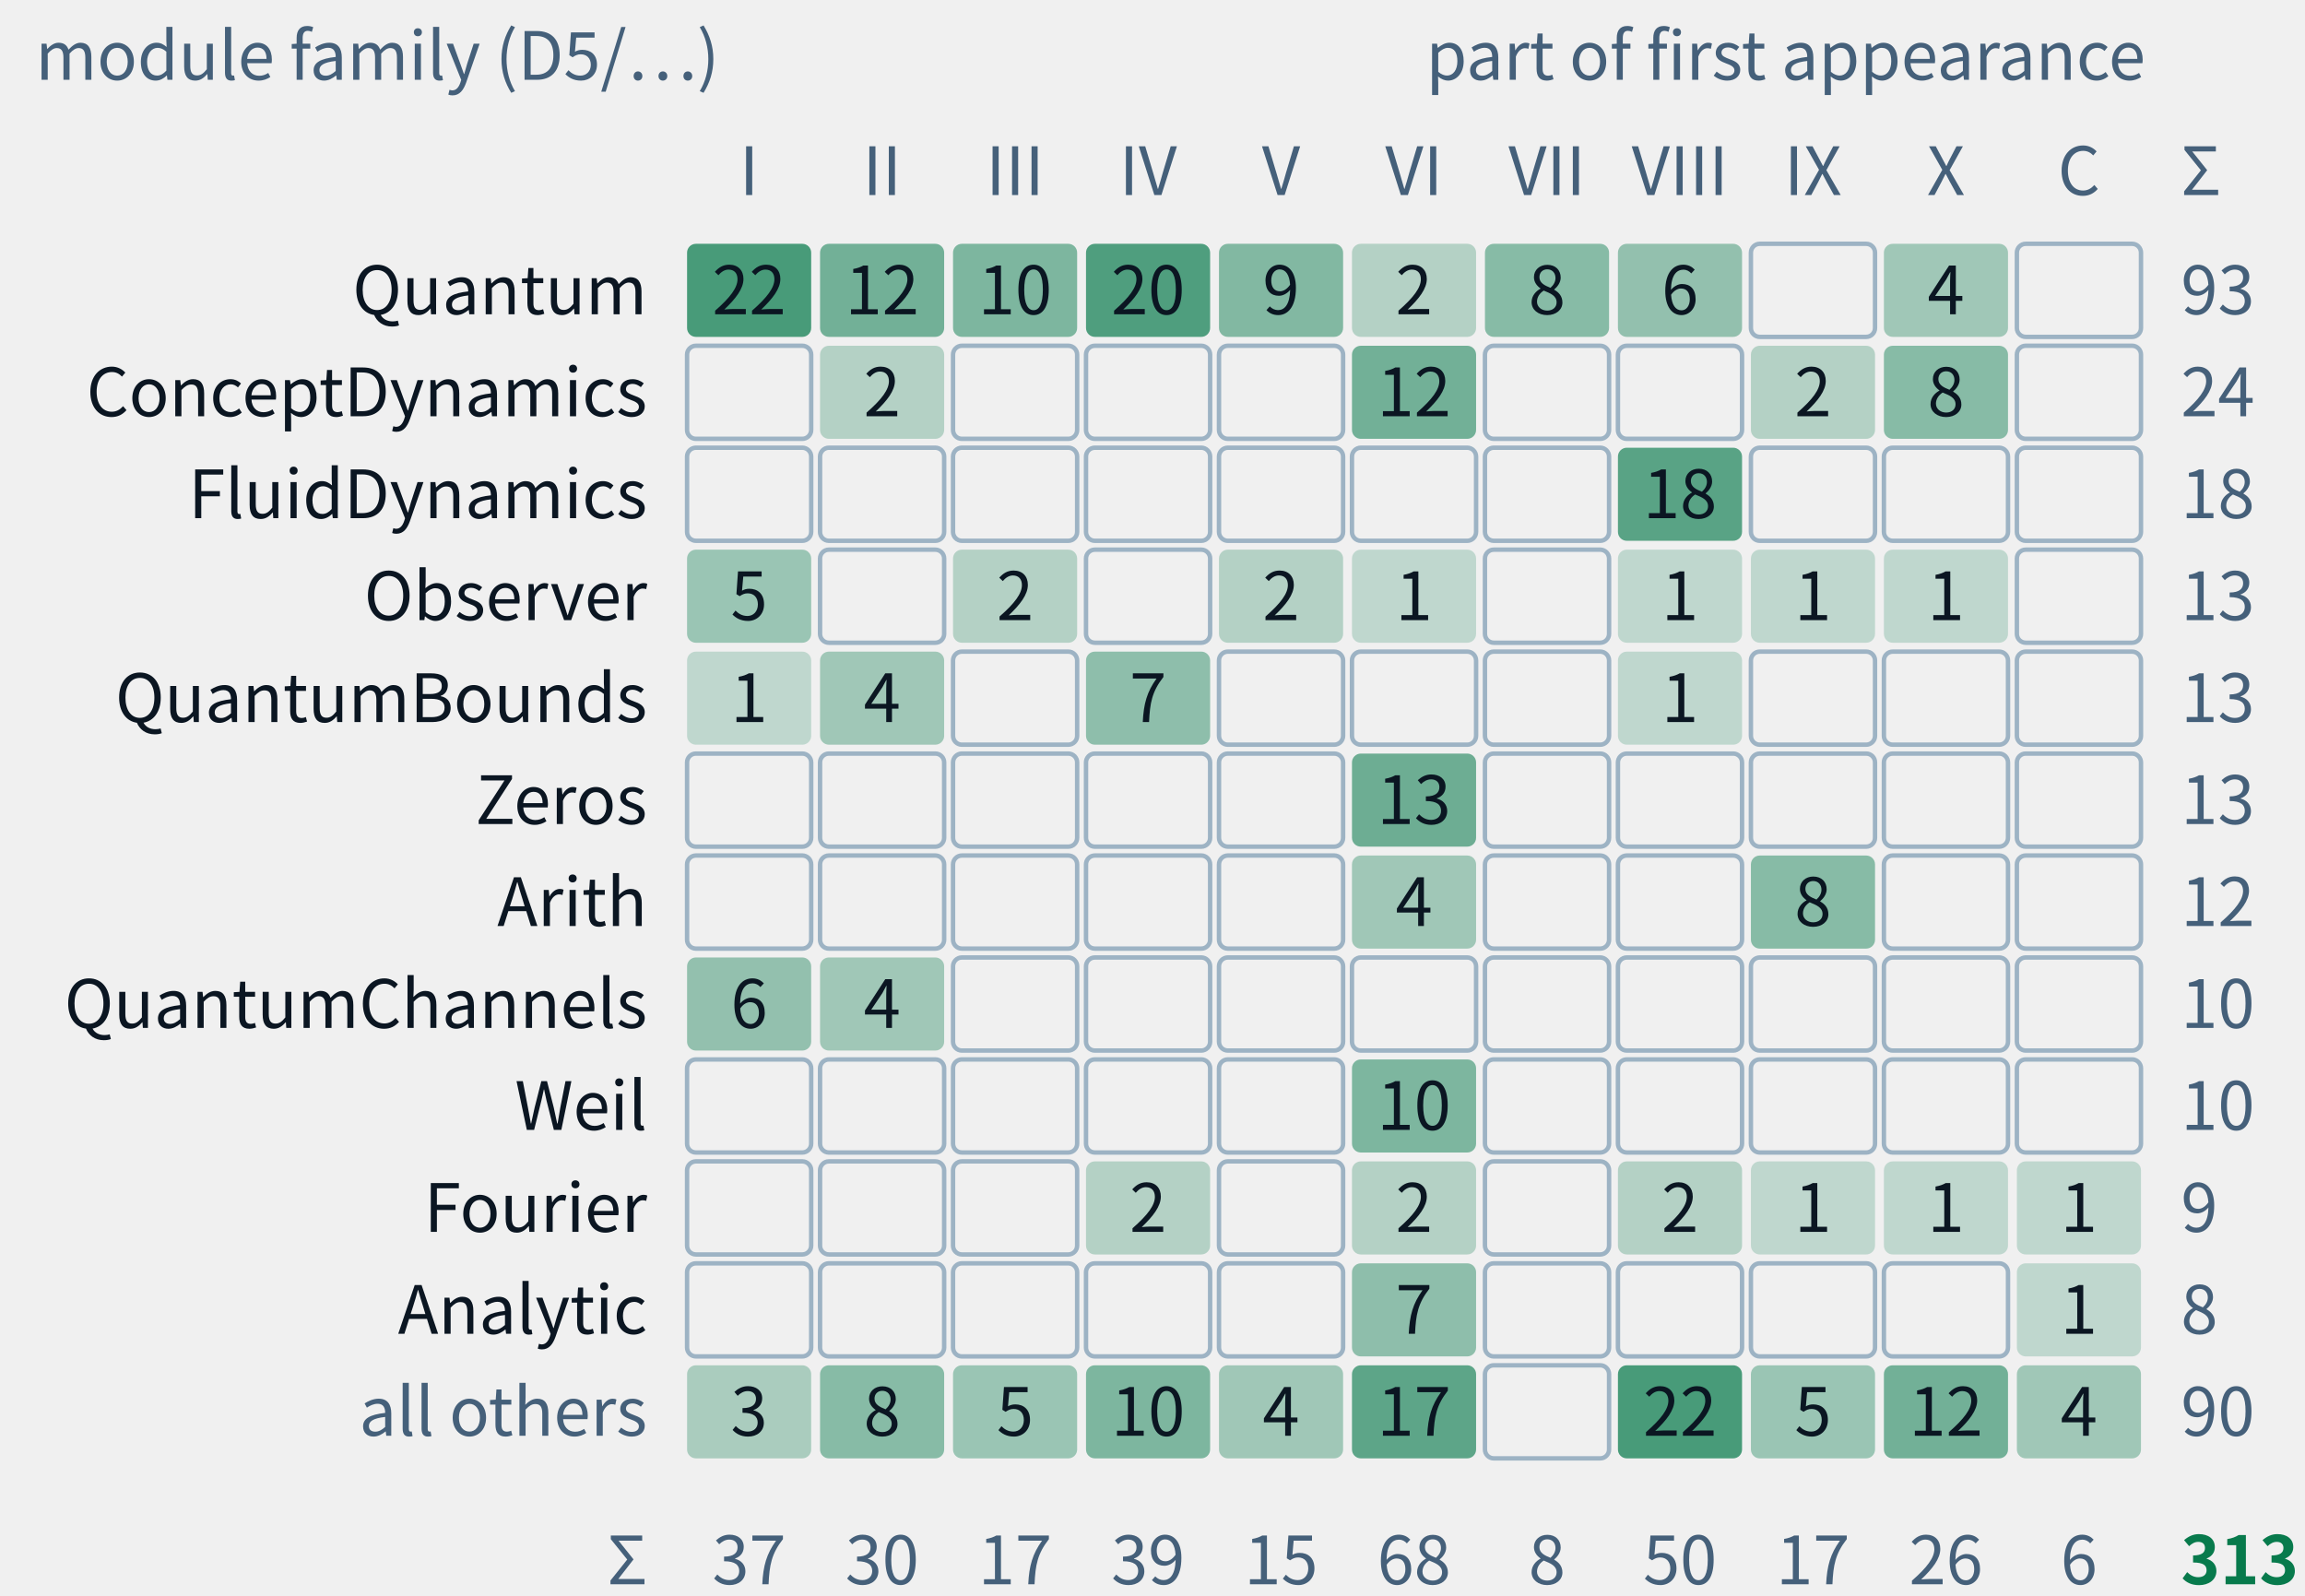
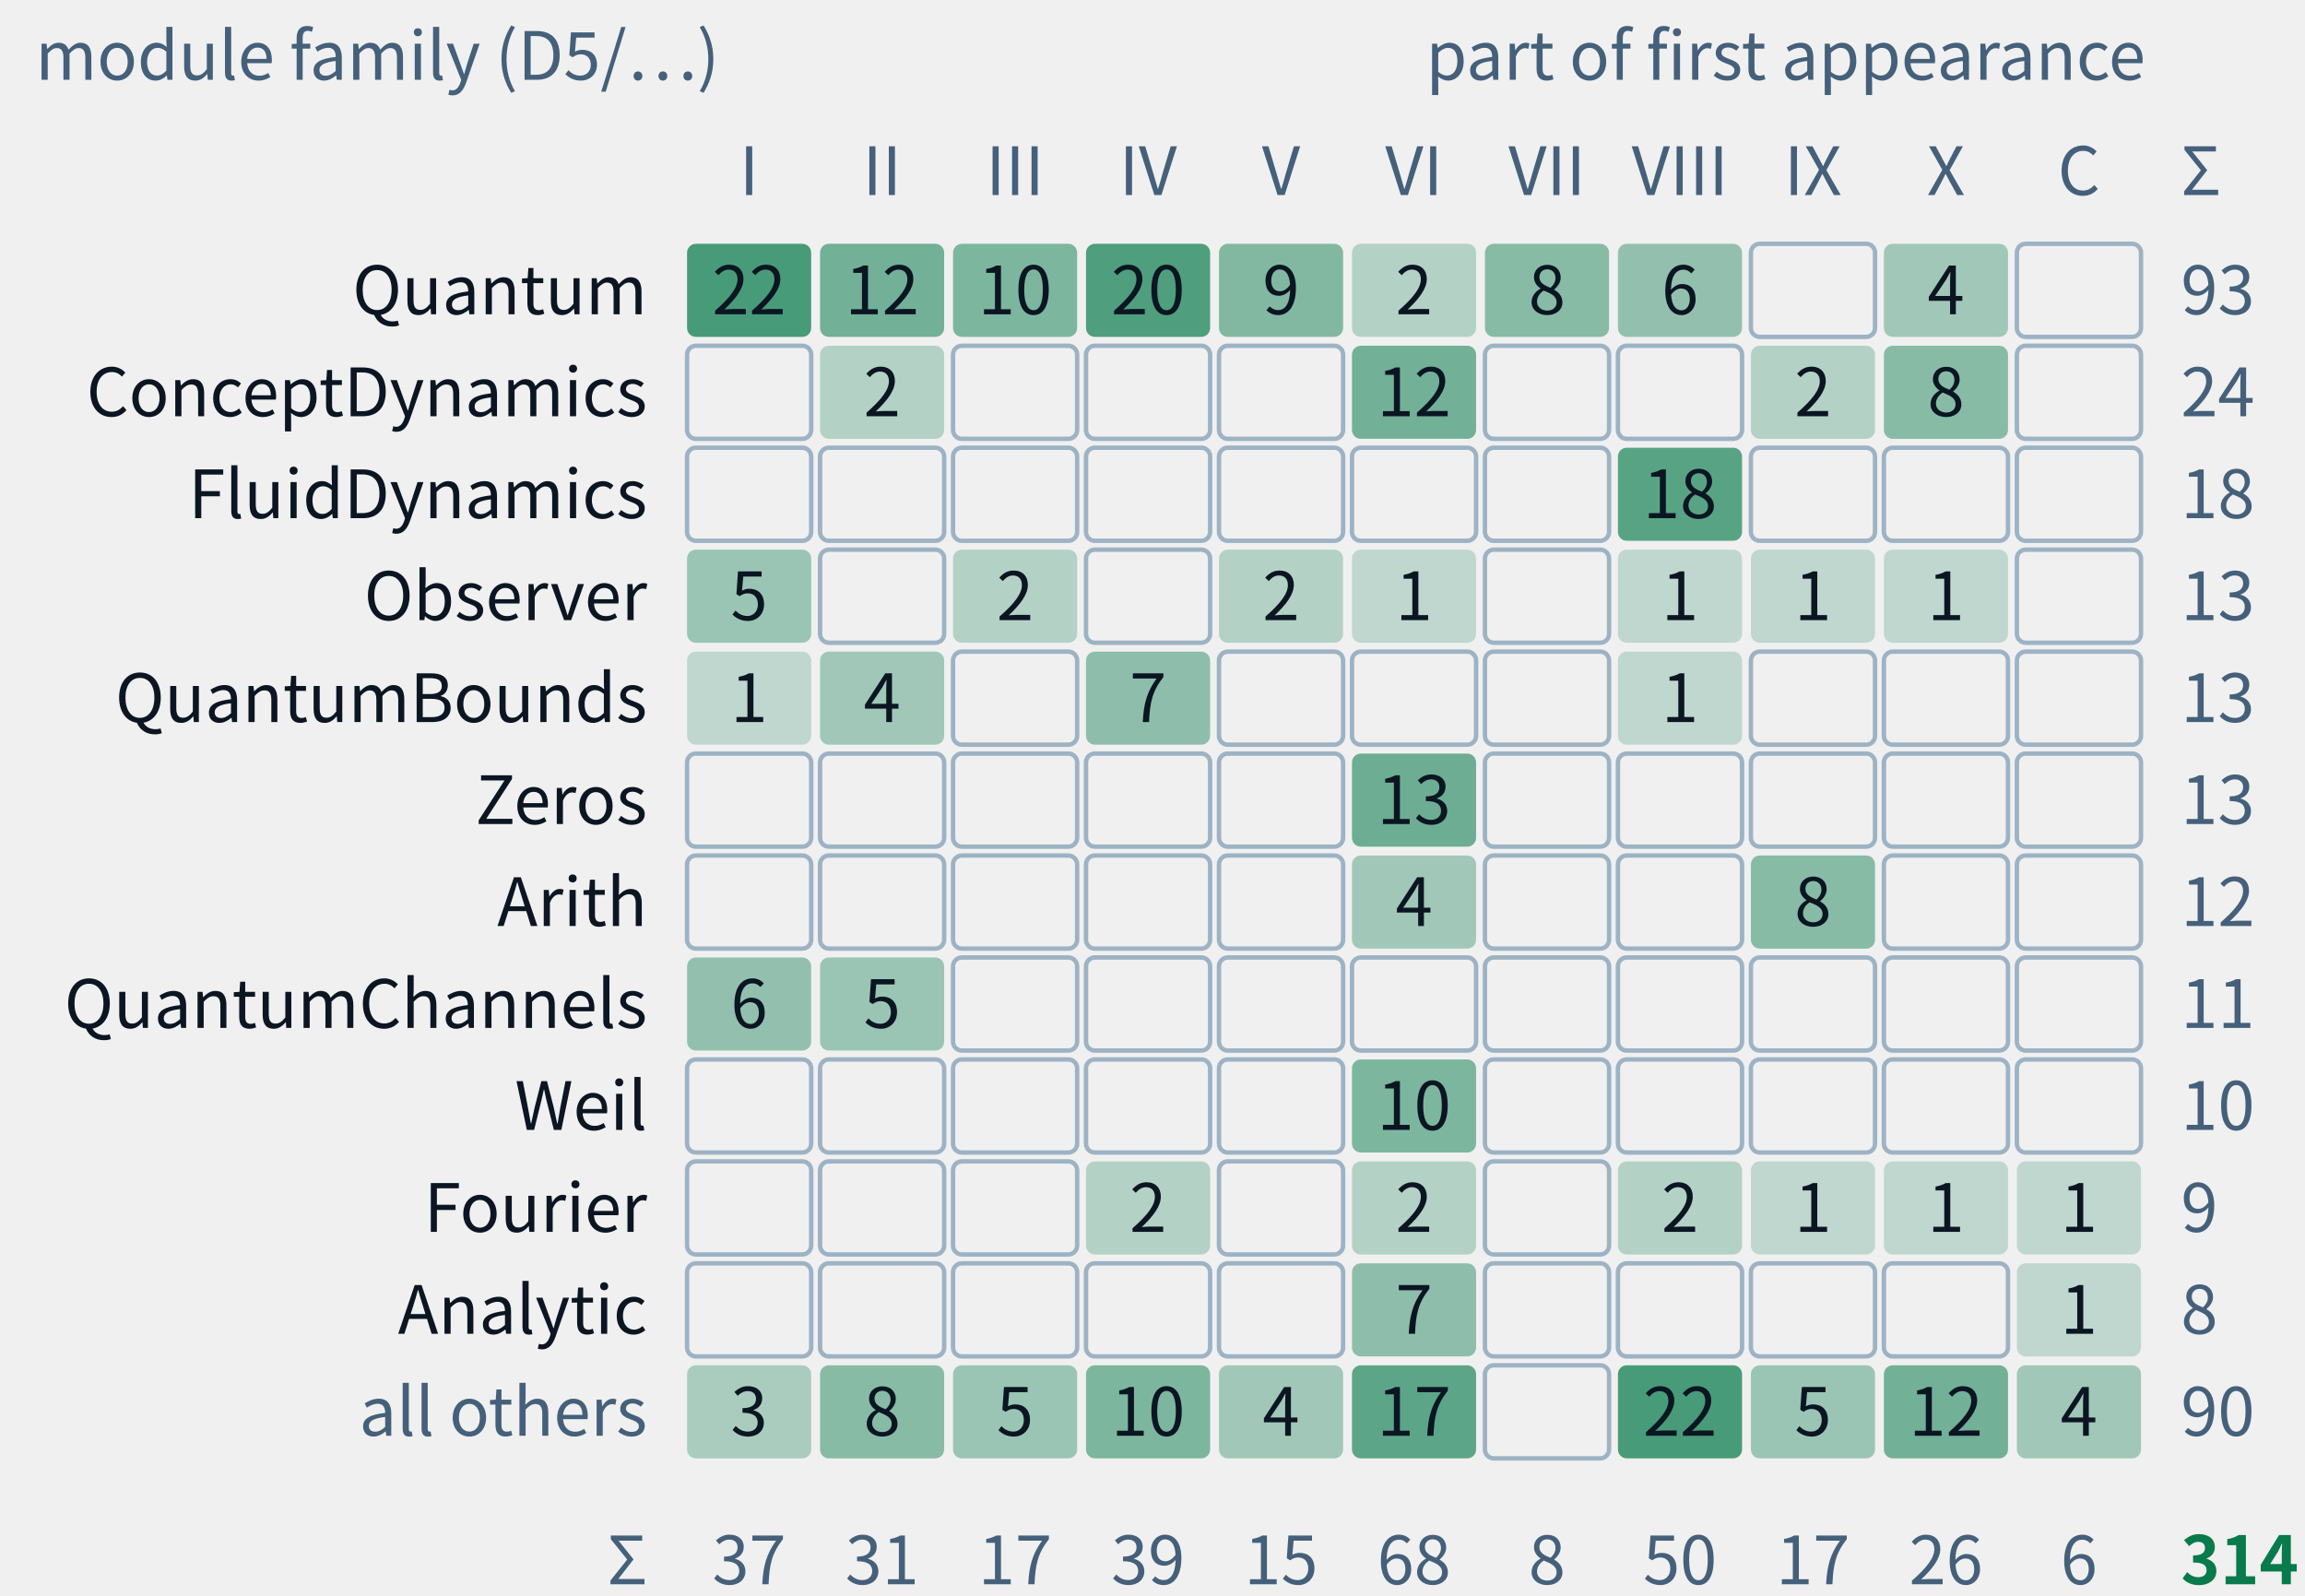
- <svg xmlns="http://www.w3.org/2000/svg" class="tr-fig" data-tr-fig="appc-modules-by-part" data-lang="en" viewBox="0 0 520 360" width="520" height="360" font-family="'Noto Sans SC', 'Noto Sans CJK SC', 'Source Sans 3', 'PingFang SC', 'Microsoft YaHei', system-ui, sans-serif" role="img" aria-label="A grid of counts: the rows are module families of trureturing, from top to bottom Quantum, ConceptDynamics, FluidDynamics, Observer, QuantumBounds, Zeros, Arith, QuantumChannels, Weil, Fourier, Analytic and all others; the columns are Parts I to X and the coda with the appendices. Each cell gives how many theorems of that family first appear in that part, the darker the more, blank for none. The Quantum family is the largest, 93 theorems, spread over Parts I to VIII and X; all 18 of FluidDynamics are in Part VIII; Zeros and Weil appear only in Part VI. They add up to 313, the C.1 index of appendix C.">
+ <svg xmlns="http://www.w3.org/2000/svg" class="tr-fig" data-tr-fig="appc-modules-by-part" data-lang="en" viewBox="0 0 520 360" width="520" height="360" font-family="'Noto Sans SC', 'Noto Sans CJK SC', 'Source Sans 3', 'PingFang SC', 'Microsoft YaHei', system-ui, sans-serif" role="img" aria-label="A grid of counts: the rows are module families of trureturing, from top to bottom Quantum, ConceptDynamics, FluidDynamics, Observer, QuantumBounds, Zeros, Arith, QuantumChannels, Weil, Fourier, Analytic and all others; the columns are Parts I to X and the coda with the appendices. Each cell gives how many theorems of that family first appear in that part, the darker the more, blank for none. The Quantum family is the largest, 93 theorems, spread over Parts I to VIII and X; all 18 of FluidDynamics are in Part VIII; Zeros and Weil appear only in Part VI. They add up to 314, the C.1 index of appendix C.">
  <style>.ts-ink{stroke:#0b1622}.tf-ink{fill:#0b1622}.ts-dim{stroke:#45607a}.tf-dim{fill:#45607a}.ts-faint{stroke:#9db3c4}.tf-faint{fill:#9db3c4}.ts-edge{stroke:#b9d0dd}.tf-edge{fill:#b9d0dd}.ts-hot{stroke:#5f9bb5}.tf-hot{fill:#5f9bb5}.ts-bg{stroke:#ffffff}.tf-bg{fill:#ffffff}.ts-panel{stroke:#eef5f9}.tf-panel{fill:#eef5f9}.ts-sheet{stroke:#f7fbfd}.tf-sheet{fill:#f7fbfd}.ts-cyan{stroke:#007c8a}.tf-cyan{fill:#007c8a}.ts-magenta{stroke:#b0128f}.tf-magenta{fill:#b0128f}.ts-amber{stroke:#946200}.tf-amber{fill:#946200}.ts-violet{stroke:#5a45c8}.tf-violet{fill:#5a45c8}.ts-ok{stroke:#087a4c}.tf-ok{fill:#087a4c}.ts-warn{stroke:#c21f3a}.tf-warn{fill:#c21f3a}.ts-blue{stroke:#1d5fd0}.tf-blue{fill:#1d5fd0}.ts-orange{stroke:#b85410}.tf-orange{fill:#b85410}.ts-sigma{stroke:#28405a}.tf-sigma{fill:#28405a}@media (prefers-color-scheme:dark){.ts-ink{stroke:#d4efff}.tf-ink{fill:#d4efff}.ts-dim{stroke:#6f8ea5}.tf-dim{fill:#6f8ea5}.ts-faint{stroke:#34506a}.tf-faint{fill:#34506a}.ts-edge{stroke:#143049}.tf-edge{fill:#143049}.ts-hot{stroke:#1f5d7c}.tf-hot{fill:#1f5d7c}.ts-bg{stroke:#03060c}.tf-bg{fill:#03060c}.ts-panel{stroke:#07101b}.tf-panel{fill:#07101b}.ts-sheet{stroke:#050c16}.tf-sheet{fill:#050c16}.ts-cyan{stroke:#19f0ff}.tf-cyan{fill:#19f0ff}.ts-magenta{stroke:#ff2fd0}.tf-magenta{fill:#ff2fd0}.ts-amber{stroke:#ffc83d}.tf-amber{fill:#ffc83d}.ts-violet{stroke:#9d8cff}.tf-violet{fill:#9d8cff}.ts-ok{stroke:#46ffb2}.tf-ok{fill:#46ffb2}.ts-warn{stroke:#ff5064}.tf-warn{fill:#ff5064}.ts-blue{stroke:#2a7bff}.tf-blue{fill:#2a7bff}.ts-orange{stroke:#ff8a3c}.tf-orange{fill:#ff8a3c}.ts-sigma{stroke:#cfe3ff}.tf-sigma{fill:#cfe3ff}}</style>
  <text class="tf-dim" x="8" y="18" font-size="15">module family (D5/…)</text>
  <text class="tf-dim" x="484" y="18" font-size="15" text-anchor="end">part of first appearance</text>
  <text class="tf-dim" x="169" y="44" font-size="15" text-anchor="middle">I</text>
  <text class="tf-dim" x="199" y="44" font-size="15" text-anchor="middle">II</text>
  <text class="tf-dim" x="229" y="44" font-size="15" text-anchor="middle">III</text>
  <text class="tf-dim" x="259" y="44" font-size="15" text-anchor="middle">IV</text>
  <text class="tf-dim" x="289" y="44" font-size="15" text-anchor="middle">V</text>
  <text class="tf-dim" x="319" y="44" font-size="15" text-anchor="middle">VI</text>
  <text class="tf-dim" x="349" y="44" font-size="15" text-anchor="middle">VII</text>
  <text class="tf-dim" x="379" y="44" font-size="15" text-anchor="middle">VIII</text>
  <text class="tf-dim" x="409" y="44" font-size="15" text-anchor="middle">IX</text>
  <text class="tf-dim" x="439" y="44" font-size="15" text-anchor="middle">X</text>
  <text class="tf-dim" x="469" y="44" font-size="15" text-anchor="middle">C</text>
  <text class="tf-ink" x="146" y="70.9" font-size="15" text-anchor="end">Quantum</text>
  <rect x="155" y="55" width="28" height="21" rx="2" class="tf-ok" fill-opacity="0.72" />
  <text class="tf-ink" x="169" y="70.9" font-size="15" text-anchor="middle">22</text>
  <rect x="185" y="55" width="28" height="21" rx="2" class="tf-ok" fill-opacity="0.54" />
  <text class="tf-ink" x="199" y="70.9" font-size="15" text-anchor="middle">12</text>
  <rect x="215" y="55" width="28" height="21" rx="2" class="tf-ok" fill-opacity="0.49" />
  <text class="tf-ink" x="229" y="70.9" font-size="15" text-anchor="middle">10</text>
  <rect x="245" y="55" width="28" height="21" rx="2" class="tf-ok" fill-opacity="0.69" />
  <text class="tf-ink" x="259" y="70.9" font-size="15" text-anchor="middle">20</text>
  <rect x="275" y="55" width="28" height="21" rx="2" class="tf-ok" fill-opacity="0.47" />
  <text class="tf-ink" x="289" y="70.9" font-size="15" text-anchor="middle">9</text>
  <rect x="305" y="55" width="28" height="21" rx="2" class="tf-ok" fill-opacity="0.26" />
  <text class="tf-ink" x="319" y="70.9" font-size="15" text-anchor="middle">2</text>
  <rect x="335" y="55" width="28" height="21" rx="2" class="tf-ok" fill-opacity="0.45" />
  <text class="tf-ink" x="349" y="70.9" font-size="15" text-anchor="middle">8</text>
  <rect x="365" y="55" width="28" height="21" rx="2" class="tf-ok" fill-opacity="0.4" />
  <text class="tf-ink" x="379" y="70.9" font-size="15" text-anchor="middle">6</text>
  <rect x="395" y="55" width="28" height="21" rx="2" class="ts-faint" stroke-width="1" fill="none" />
  <rect x="425" y="55" width="28" height="21" rx="2" class="tf-ok" fill-opacity="0.34" />
  <text class="tf-ink" x="439" y="70.9" font-size="15" text-anchor="middle">4</text>
  <rect x="455" y="55" width="28" height="21" rx="2" class="ts-faint" stroke-width="1" fill="none" />
  <text class="tf-dim" x="492" y="70.9" font-size="15">93</text>
  <text class="tf-ink" x="146" y="93.9" font-size="15" text-anchor="end">ConceptDynamics</text>
  <rect x="155" y="78" width="28" height="21" rx="2" class="ts-faint" stroke-width="1" fill="none" />
  <rect x="185" y="78" width="28" height="21" rx="2" class="tf-ok" fill-opacity="0.26" />
  <text class="tf-ink" x="199" y="93.9" font-size="15" text-anchor="middle">2</text>
  <rect x="215" y="78" width="28" height="21" rx="2" class="ts-faint" stroke-width="1" fill="none" />
  <rect x="245" y="78" width="28" height="21" rx="2" class="ts-faint" stroke-width="1" fill="none" />
  <rect x="275" y="78" width="28" height="21" rx="2" class="ts-faint" stroke-width="1" fill="none" />
  <rect x="305" y="78" width="28" height="21" rx="2" class="tf-ok" fill-opacity="0.54" />
  <text class="tf-ink" x="319" y="93.9" font-size="15" text-anchor="middle">12</text>
  <rect x="335" y="78" width="28" height="21" rx="2" class="ts-faint" stroke-width="1" fill="none" />
  <rect x="365" y="78" width="28" height="21" rx="2" class="ts-faint" stroke-width="1" fill="none" />
  <rect x="395" y="78" width="28" height="21" rx="2" class="tf-ok" fill-opacity="0.26" />
  <text class="tf-ink" x="409" y="93.9" font-size="15" text-anchor="middle">2</text>
  <rect x="425" y="78" width="28" height="21" rx="2" class="tf-ok" fill-opacity="0.45" />
  <text class="tf-ink" x="439" y="93.9" font-size="15" text-anchor="middle">8</text>
  <rect x="455" y="78" width="28" height="21" rx="2" class="ts-faint" stroke-width="1" fill="none" />
  <text class="tf-dim" x="492" y="93.9" font-size="15">24</text>
  <text class="tf-ink" x="146" y="116.9" font-size="15" text-anchor="end">FluidDynamics</text>
  <rect x="155" y="101" width="28" height="21" rx="2" class="ts-faint" stroke-width="1" fill="none" />
  <rect x="185" y="101" width="28" height="21" rx="2" class="ts-faint" stroke-width="1" fill="none" />
  <rect x="215" y="101" width="28" height="21" rx="2" class="ts-faint" stroke-width="1" fill="none" />
  <rect x="245" y="101" width="28" height="21" rx="2" class="ts-faint" stroke-width="1" fill="none" />
  <rect x="275" y="101" width="28" height="21" rx="2" class="ts-faint" stroke-width="1" fill="none" />
  <rect x="305" y="101" width="28" height="21" rx="2" class="ts-faint" stroke-width="1" fill="none" />
  <rect x="335" y="101" width="28" height="21" rx="2" class="ts-faint" stroke-width="1" fill="none" />
  <rect x="365" y="101" width="28" height="21" rx="2" class="tf-ok" fill-opacity="0.65" />
  <text class="tf-ink" x="379" y="116.9" font-size="15" text-anchor="middle">18</text>
  <rect x="395" y="101" width="28" height="21" rx="2" class="ts-faint" stroke-width="1" fill="none" />
  <rect x="425" y="101" width="28" height="21" rx="2" class="ts-faint" stroke-width="1" fill="none" />
  <rect x="455" y="101" width="28" height="21" rx="2" class="ts-faint" stroke-width="1" fill="none" />
  <text class="tf-dim" x="492" y="116.9" font-size="15">18</text>
  <text class="tf-ink" x="146" y="139.9" font-size="15" text-anchor="end">Observer</text>
  <rect x="155" y="124" width="28" height="21" rx="2" class="tf-ok" fill-opacity="0.37" />
  <text class="tf-ink" x="169" y="139.9" font-size="15" text-anchor="middle">5</text>
  <rect x="185" y="124" width="28" height="21" rx="2" class="ts-faint" stroke-width="1" fill="none" />
  <rect x="215" y="124" width="28" height="21" rx="2" class="tf-ok" fill-opacity="0.26" />
  <text class="tf-ink" x="229" y="139.9" font-size="15" text-anchor="middle">2</text>
  <rect x="245" y="124" width="28" height="21" rx="2" class="ts-faint" stroke-width="1" fill="none" />
  <rect x="275" y="124" width="28" height="21" rx="2" class="tf-ok" fill-opacity="0.26" />
  <text class="tf-ink" x="289" y="139.9" font-size="15" text-anchor="middle">2</text>
  <rect x="305" y="124" width="28" height="21" rx="2" class="tf-ok" fill-opacity="0.21" />
  <text class="tf-ink" x="319" y="139.9" font-size="15" text-anchor="middle">1</text>
  <rect x="335" y="124" width="28" height="21" rx="2" class="ts-faint" stroke-width="1" fill="none" />
  <rect x="365" y="124" width="28" height="21" rx="2" class="tf-ok" fill-opacity="0.21" />
  <text class="tf-ink" x="379" y="139.9" font-size="15" text-anchor="middle">1</text>
  <rect x="395" y="124" width="28" height="21" rx="2" class="tf-ok" fill-opacity="0.21" />
  <text class="tf-ink" x="409" y="139.9" font-size="15" text-anchor="middle">1</text>
  <rect x="425" y="124" width="28" height="21" rx="2" class="tf-ok" fill-opacity="0.21" />
  <text class="tf-ink" x="439" y="139.9" font-size="15" text-anchor="middle">1</text>
  <rect x="455" y="124" width="28" height="21" rx="2" class="ts-faint" stroke-width="1" fill="none" />
  <text class="tf-dim" x="492" y="139.9" font-size="15">13</text>
  <text class="tf-ink" x="146" y="162.9" font-size="15" text-anchor="end">QuantumBounds</text>
  <rect x="155" y="147" width="28" height="21" rx="2" class="tf-ok" fill-opacity="0.21" />
  <text class="tf-ink" x="169" y="162.9" font-size="15" text-anchor="middle">1</text>
  <rect x="185" y="147" width="28" height="21" rx="2" class="tf-ok" fill-opacity="0.34" />
  <text class="tf-ink" x="199" y="162.9" font-size="15" text-anchor="middle">4</text>
  <rect x="215" y="147" width="28" height="21" rx="2" class="ts-faint" stroke-width="1" fill="none" />
  <rect x="245" y="147" width="28" height="21" rx="2" class="tf-ok" fill-opacity="0.42" />
  <text class="tf-ink" x="259" y="162.9" font-size="15" text-anchor="middle">7</text>
  <rect x="275" y="147" width="28" height="21" rx="2" class="ts-faint" stroke-width="1" fill="none" />
  <rect x="305" y="147" width="28" height="21" rx="2" class="ts-faint" stroke-width="1" fill="none" />
  <rect x="335" y="147" width="28" height="21" rx="2" class="ts-faint" stroke-width="1" fill="none" />
  <rect x="365" y="147" width="28" height="21" rx="2" class="tf-ok" fill-opacity="0.21" />
  <text class="tf-ink" x="379" y="162.9" font-size="15" text-anchor="middle">1</text>
  <rect x="395" y="147" width="28" height="21" rx="2" class="ts-faint" stroke-width="1" fill="none" />
  <rect x="425" y="147" width="28" height="21" rx="2" class="ts-faint" stroke-width="1" fill="none" />
  <rect x="455" y="147" width="28" height="21" rx="2" class="ts-faint" stroke-width="1" fill="none" />
  <text class="tf-dim" x="492" y="162.9" font-size="15">13</text>
  <text class="tf-ink" x="146" y="185.9" font-size="15" text-anchor="end">Zeros</text>
  <rect x="155" y="170" width="28" height="21" rx="2" class="ts-faint" stroke-width="1" fill="none" />
  <rect x="185" y="170" width="28" height="21" rx="2" class="ts-faint" stroke-width="1" fill="none" />
  <rect x="215" y="170" width="28" height="21" rx="2" class="ts-faint" stroke-width="1" fill="none" />
  <rect x="245" y="170" width="28" height="21" rx="2" class="ts-faint" stroke-width="1" fill="none" />
  <rect x="275" y="170" width="28" height="21" rx="2" class="ts-faint" stroke-width="1" fill="none" />
  <rect x="305" y="170" width="28" height="21" rx="2" class="tf-ok" fill-opacity="0.56" />
  <text class="tf-ink" x="319" y="185.9" font-size="15" text-anchor="middle">13</text>
  <rect x="335" y="170" width="28" height="21" rx="2" class="ts-faint" stroke-width="1" fill="none" />
  <rect x="365" y="170" width="28" height="21" rx="2" class="ts-faint" stroke-width="1" fill="none" />
  <rect x="395" y="170" width="28" height="21" rx="2" class="ts-faint" stroke-width="1" fill="none" />
  <rect x="425" y="170" width="28" height="21" rx="2" class="ts-faint" stroke-width="1" fill="none" />
  <rect x="455" y="170" width="28" height="21" rx="2" class="ts-faint" stroke-width="1" fill="none" />
  <text class="tf-dim" x="492" y="185.9" font-size="15">13</text>
  <text class="tf-ink" x="146" y="208.9" font-size="15" text-anchor="end">Arith</text>
  <rect x="155" y="193" width="28" height="21" rx="2" class="ts-faint" stroke-width="1" fill="none" />
  <rect x="185" y="193" width="28" height="21" rx="2" class="ts-faint" stroke-width="1" fill="none" />
  <rect x="215" y="193" width="28" height="21" rx="2" class="ts-faint" stroke-width="1" fill="none" />
  <rect x="245" y="193" width="28" height="21" rx="2" class="ts-faint" stroke-width="1" fill="none" />
  <rect x="275" y="193" width="28" height="21" rx="2" class="ts-faint" stroke-width="1" fill="none" />
  <rect x="305" y="193" width="28" height="21" rx="2" class="tf-ok" fill-opacity="0.34" />
  <text class="tf-ink" x="319" y="208.9" font-size="15" text-anchor="middle">4</text>
  <rect x="335" y="193" width="28" height="21" rx="2" class="ts-faint" stroke-width="1" fill="none" />
  <rect x="365" y="193" width="28" height="21" rx="2" class="ts-faint" stroke-width="1" fill="none" />
  <rect x="395" y="193" width="28" height="21" rx="2" class="tf-ok" fill-opacity="0.45" />
  <text class="tf-ink" x="409" y="208.9" font-size="15" text-anchor="middle">8</text>
  <rect x="425" y="193" width="28" height="21" rx="2" class="ts-faint" stroke-width="1" fill="none" />
  <rect x="455" y="193" width="28" height="21" rx="2" class="ts-faint" stroke-width="1" fill="none" />
  <text class="tf-dim" x="492" y="208.9" font-size="15">12</text>
  <text class="tf-ink" x="146" y="231.9" font-size="15" text-anchor="end">QuantumChannels</text>
  <rect x="155" y="216" width="28" height="21" rx="2" class="tf-ok" fill-opacity="0.4" />
  <text class="tf-ink" x="169" y="231.9" font-size="15" text-anchor="middle">6</text>
-   <rect x="185" y="216" width="28" height="21" rx="2" class="tf-ok" fill-opacity="0.34" />
-   <text class="tf-ink" x="199" y="231.9" font-size="15" text-anchor="middle">4</text>
+   <rect x="185" y="216" width="28" height="21" rx="2" class="tf-ok" fill-opacity="0.37" />
+   <text class="tf-ink" x="199" y="231.9" font-size="15" text-anchor="middle">5</text>
  <rect x="215" y="216" width="28" height="21" rx="2" class="ts-faint" stroke-width="1" fill="none" />
  <rect x="245" y="216" width="28" height="21" rx="2" class="ts-faint" stroke-width="1" fill="none" />
  <rect x="275" y="216" width="28" height="21" rx="2" class="ts-faint" stroke-width="1" fill="none" />
  <rect x="305" y="216" width="28" height="21" rx="2" class="ts-faint" stroke-width="1" fill="none" />
  <rect x="335" y="216" width="28" height="21" rx="2" class="ts-faint" stroke-width="1" fill="none" />
  <rect x="365" y="216" width="28" height="21" rx="2" class="ts-faint" stroke-width="1" fill="none" />
  <rect x="395" y="216" width="28" height="21" rx="2" class="ts-faint" stroke-width="1" fill="none" />
  <rect x="425" y="216" width="28" height="21" rx="2" class="ts-faint" stroke-width="1" fill="none" />
  <rect x="455" y="216" width="28" height="21" rx="2" class="ts-faint" stroke-width="1" fill="none" />
-   <text class="tf-dim" x="492" y="231.9" font-size="15">10</text>
+   <text class="tf-dim" x="492" y="231.9" font-size="15">11</text>
  <text class="tf-ink" x="146" y="254.9" font-size="15" text-anchor="end">Weil</text>
  <rect x="155" y="239" width="28" height="21" rx="2" class="ts-faint" stroke-width="1" fill="none" />
  <rect x="185" y="239" width="28" height="21" rx="2" class="ts-faint" stroke-width="1" fill="none" />
  <rect x="215" y="239" width="28" height="21" rx="2" class="ts-faint" stroke-width="1" fill="none" />
  <rect x="245" y="239" width="28" height="21" rx="2" class="ts-faint" stroke-width="1" fill="none" />
  <rect x="275" y="239" width="28" height="21" rx="2" class="ts-faint" stroke-width="1" fill="none" />
  <rect x="305" y="239" width="28" height="21" rx="2" class="tf-ok" fill-opacity="0.49" />
  <text class="tf-ink" x="319" y="254.9" font-size="15" text-anchor="middle">10</text>
  <rect x="335" y="239" width="28" height="21" rx="2" class="ts-faint" stroke-width="1" fill="none" />
  <rect x="365" y="239" width="28" height="21" rx="2" class="ts-faint" stroke-width="1" fill="none" />
  <rect x="395" y="239" width="28" height="21" rx="2" class="ts-faint" stroke-width="1" fill="none" />
  <rect x="425" y="239" width="28" height="21" rx="2" class="ts-faint" stroke-width="1" fill="none" />
  <rect x="455" y="239" width="28" height="21" rx="2" class="ts-faint" stroke-width="1" fill="none" />
  <text class="tf-dim" x="492" y="254.9" font-size="15">10</text>
  <text class="tf-ink" x="146" y="277.9" font-size="15" text-anchor="end">Fourier</text>
  <rect x="155" y="262" width="28" height="21" rx="2" class="ts-faint" stroke-width="1" fill="none" />
  <rect x="185" y="262" width="28" height="21" rx="2" class="ts-faint" stroke-width="1" fill="none" />
  <rect x="215" y="262" width="28" height="21" rx="2" class="ts-faint" stroke-width="1" fill="none" />
  <rect x="245" y="262" width="28" height="21" rx="2" class="tf-ok" fill-opacity="0.26" />
  <text class="tf-ink" x="259" y="277.9" font-size="15" text-anchor="middle">2</text>
  <rect x="275" y="262" width="28" height="21" rx="2" class="ts-faint" stroke-width="1" fill="none" />
  <rect x="305" y="262" width="28" height="21" rx="2" class="tf-ok" fill-opacity="0.26" />
  <text class="tf-ink" x="319" y="277.9" font-size="15" text-anchor="middle">2</text>
  <rect x="335" y="262" width="28" height="21" rx="2" class="ts-faint" stroke-width="1" fill="none" />
  <rect x="365" y="262" width="28" height="21" rx="2" class="tf-ok" fill-opacity="0.26" />
  <text class="tf-ink" x="379" y="277.9" font-size="15" text-anchor="middle">2</text>
  <rect x="395" y="262" width="28" height="21" rx="2" class="tf-ok" fill-opacity="0.21" />
  <text class="tf-ink" x="409" y="277.9" font-size="15" text-anchor="middle">1</text>
  <rect x="425" y="262" width="28" height="21" rx="2" class="tf-ok" fill-opacity="0.21" />
  <text class="tf-ink" x="439" y="277.9" font-size="15" text-anchor="middle">1</text>
  <rect x="455" y="262" width="28" height="21" rx="2" class="tf-ok" fill-opacity="0.21" />
  <text class="tf-ink" x="469" y="277.9" font-size="15" text-anchor="middle">1</text>
  <text class="tf-dim" x="492" y="277.9" font-size="15">9</text>
  <text class="tf-ink" x="146" y="300.9" font-size="15" text-anchor="end">Analytic</text>
  <rect x="155" y="285" width="28" height="21" rx="2" class="ts-faint" stroke-width="1" fill="none" />
  <rect x="185" y="285" width="28" height="21" rx="2" class="ts-faint" stroke-width="1" fill="none" />
  <rect x="215" y="285" width="28" height="21" rx="2" class="ts-faint" stroke-width="1" fill="none" />
  <rect x="245" y="285" width="28" height="21" rx="2" class="ts-faint" stroke-width="1" fill="none" />
  <rect x="275" y="285" width="28" height="21" rx="2" class="ts-faint" stroke-width="1" fill="none" />
  <rect x="305" y="285" width="28" height="21" rx="2" class="tf-ok" fill-opacity="0.42" />
  <text class="tf-ink" x="319" y="300.9" font-size="15" text-anchor="middle">7</text>
  <rect x="335" y="285" width="28" height="21" rx="2" class="ts-faint" stroke-width="1" fill="none" />
  <rect x="365" y="285" width="28" height="21" rx="2" class="ts-faint" stroke-width="1" fill="none" />
  <rect x="395" y="285" width="28" height="21" rx="2" class="ts-faint" stroke-width="1" fill="none" />
  <rect x="425" y="285" width="28" height="21" rx="2" class="ts-faint" stroke-width="1" fill="none" />
  <rect x="455" y="285" width="28" height="21" rx="2" class="tf-ok" fill-opacity="0.21" />
  <text class="tf-ink" x="469" y="300.9" font-size="15" text-anchor="middle">1</text>
  <text class="tf-dim" x="492" y="300.9" font-size="15">8</text>
  <text class="tf-dim" x="146" y="323.9" font-size="15" text-anchor="end">all others</text>
  <rect x="155" y="308" width="28" height="21" rx="2" class="tf-ok" fill-opacity="0.3" />
  <text class="tf-ink" x="169" y="323.9" font-size="15" text-anchor="middle">3</text>
  <rect x="185" y="308" width="28" height="21" rx="2" class="tf-ok" fill-opacity="0.45" />
  <text class="tf-ink" x="199" y="323.9" font-size="15" text-anchor="middle">8</text>
  <rect x="215" y="308" width="28" height="21" rx="2" class="tf-ok" fill-opacity="0.37" />
  <text class="tf-ink" x="229" y="323.9" font-size="15" text-anchor="middle">5</text>
  <rect x="245" y="308" width="28" height="21" rx="2" class="tf-ok" fill-opacity="0.49" />
  <text class="tf-ink" x="259" y="323.9" font-size="15" text-anchor="middle">10</text>
  <rect x="275" y="308" width="28" height="21" rx="2" class="tf-ok" fill-opacity="0.34" />
  <text class="tf-ink" x="289" y="323.9" font-size="15" text-anchor="middle">4</text>
  <rect x="305" y="308" width="28" height="21" rx="2" class="tf-ok" fill-opacity="0.63" />
  <text class="tf-ink" x="319" y="323.9" font-size="15" text-anchor="middle">17</text>
  <rect x="335" y="308" width="28" height="21" rx="2" class="ts-faint" stroke-width="1" fill="none" />
  <rect x="365" y="308" width="28" height="21" rx="2" class="tf-ok" fill-opacity="0.72" />
  <text class="tf-ink" x="379" y="323.9" font-size="15" text-anchor="middle">22</text>
  <rect x="395" y="308" width="28" height="21" rx="2" class="tf-ok" fill-opacity="0.37" />
  <text class="tf-ink" x="409" y="323.9" font-size="15" text-anchor="middle">5</text>
  <rect x="425" y="308" width="28" height="21" rx="2" class="tf-ok" fill-opacity="0.54" />
  <text class="tf-ink" x="439" y="323.9" font-size="15" text-anchor="middle">12</text>
  <rect x="455" y="308" width="28" height="21" rx="2" class="tf-ok" fill-opacity="0.34" />
  <text class="tf-ink" x="469" y="323.9" font-size="15" text-anchor="middle">4</text>
  <text class="tf-dim" x="492" y="323.9" font-size="15">90</text>
  <text class="tf-dim" x="492" y="44" font-size="15">Σ</text>
  <text class="tf-dim" x="146" y="357.4" font-size="15" text-anchor="end">Σ</text>
  <text class="tf-dim" x="169" y="357.4" font-size="15" text-anchor="middle">37</text>
-   <text class="tf-dim" x="199" y="357.4" font-size="15" text-anchor="middle">30</text>
+   <text class="tf-dim" x="199" y="357.4" font-size="15" text-anchor="middle">31</text>
  <text class="tf-dim" x="229" y="357.4" font-size="15" text-anchor="middle">17</text>
  <text class="tf-dim" x="259" y="357.4" font-size="15" text-anchor="middle">39</text>
  <text class="tf-dim" x="289" y="357.4" font-size="15" text-anchor="middle">15</text>
  <text class="tf-dim" x="319" y="357.4" font-size="15" text-anchor="middle">68</text>
  <text class="tf-dim" x="349" y="357.4" font-size="15" text-anchor="middle">8</text>
  <text class="tf-dim" x="379" y="357.4" font-size="15" text-anchor="middle">50</text>
  <text class="tf-dim" x="409" y="357.4" font-size="15" text-anchor="middle">17</text>
  <text class="tf-dim" x="439" y="357.4" font-size="15" text-anchor="middle">26</text>
  <text class="tf-dim" x="469" y="357.4" font-size="15" text-anchor="middle">6</text>
-   <text class="tf-ok" x="492" y="357.4" font-size="15" font-weight="600">313</text>
+   <text class="tf-ok" x="492" y="357.4" font-size="15" font-weight="600">314</text>
</svg>
